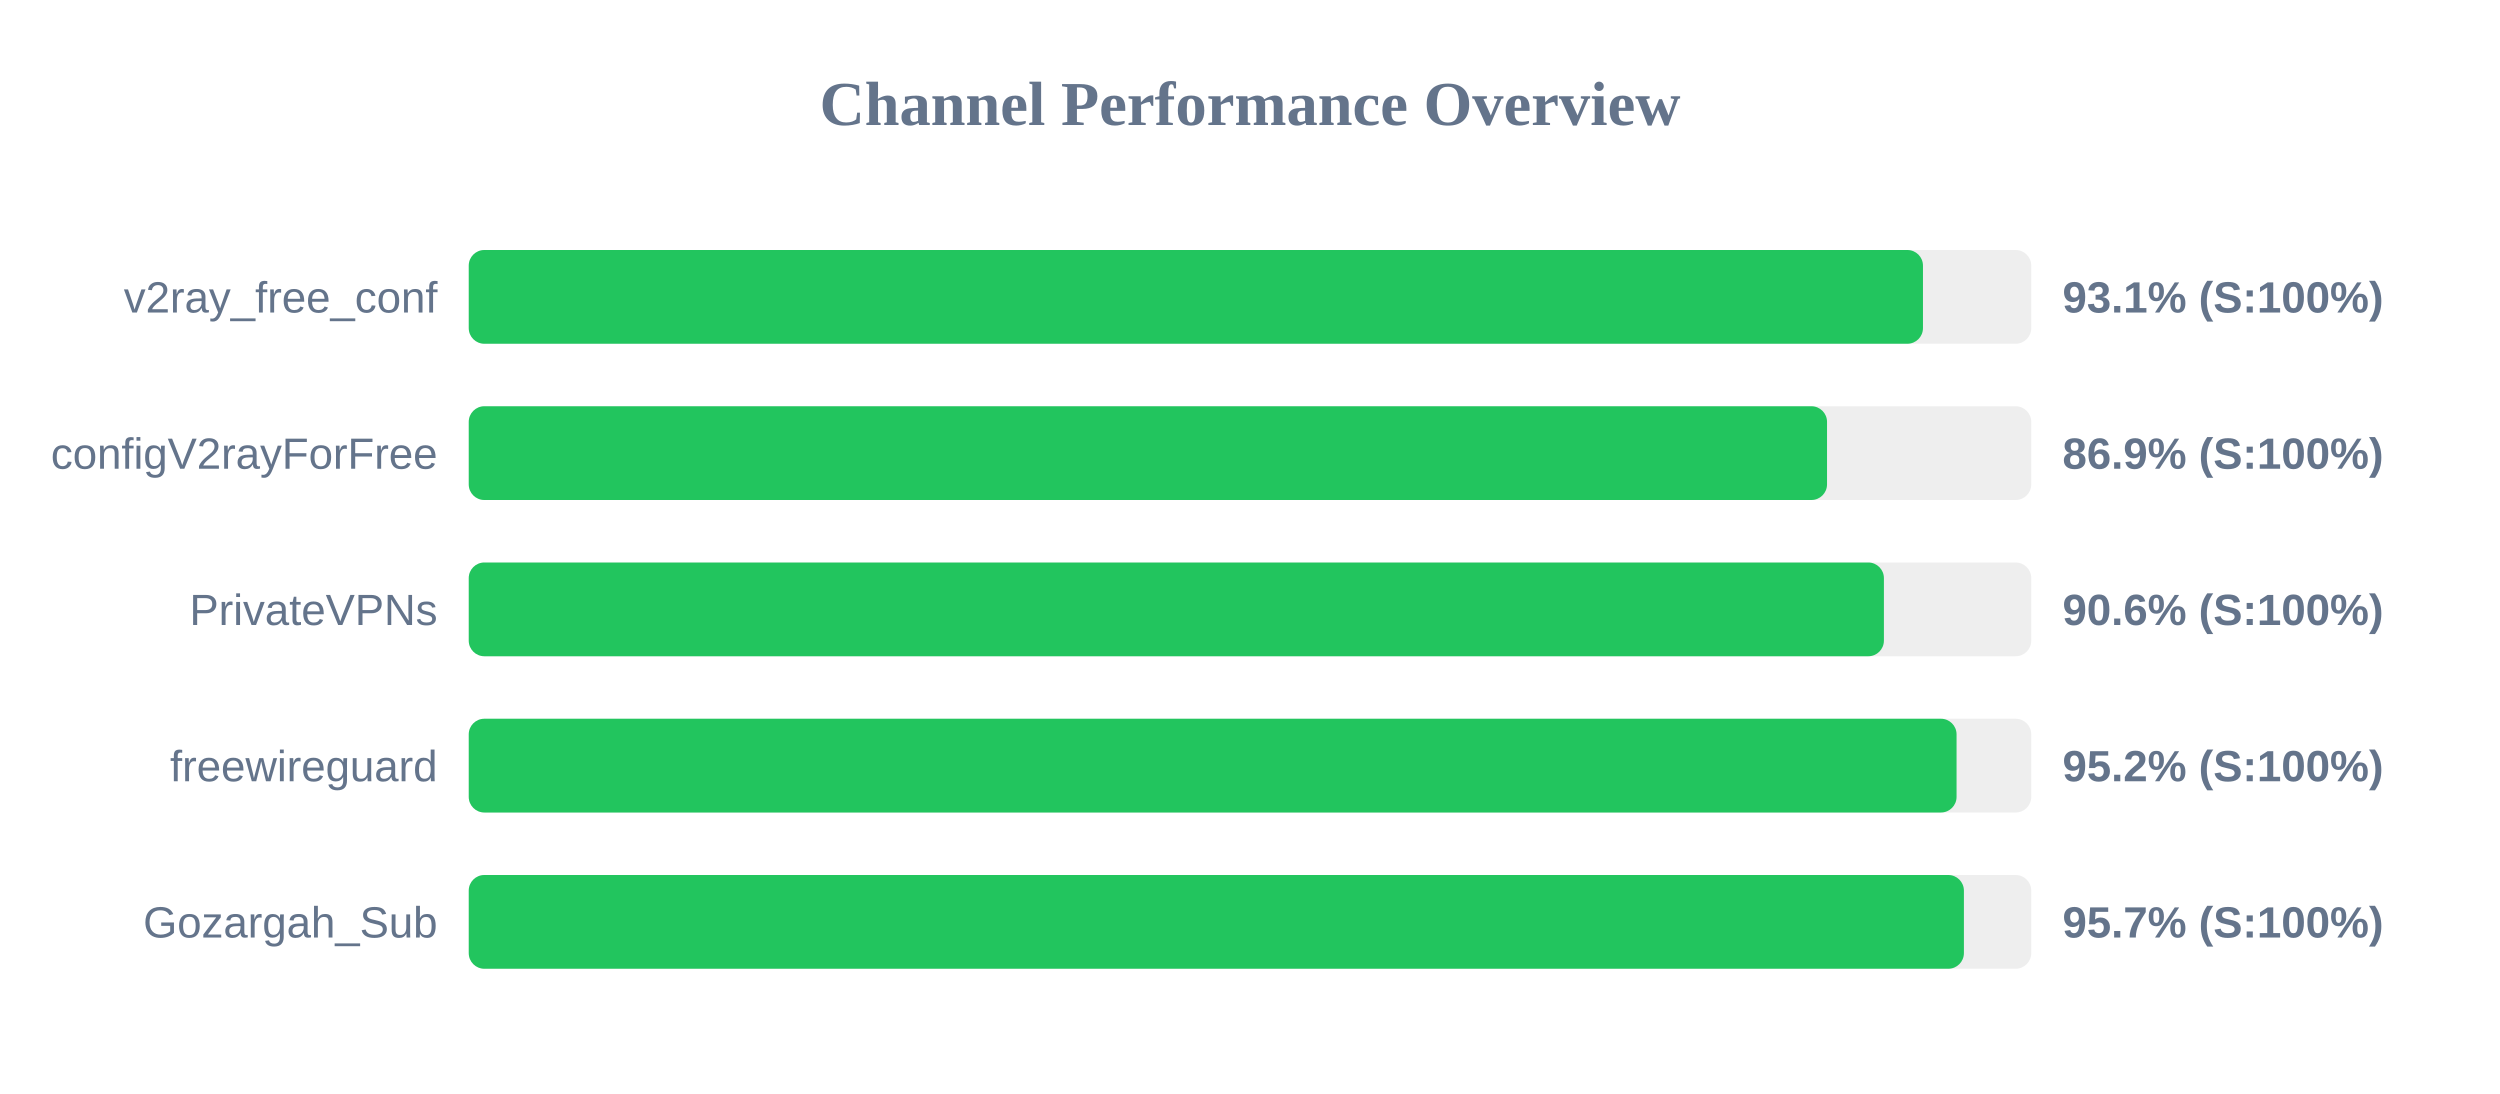
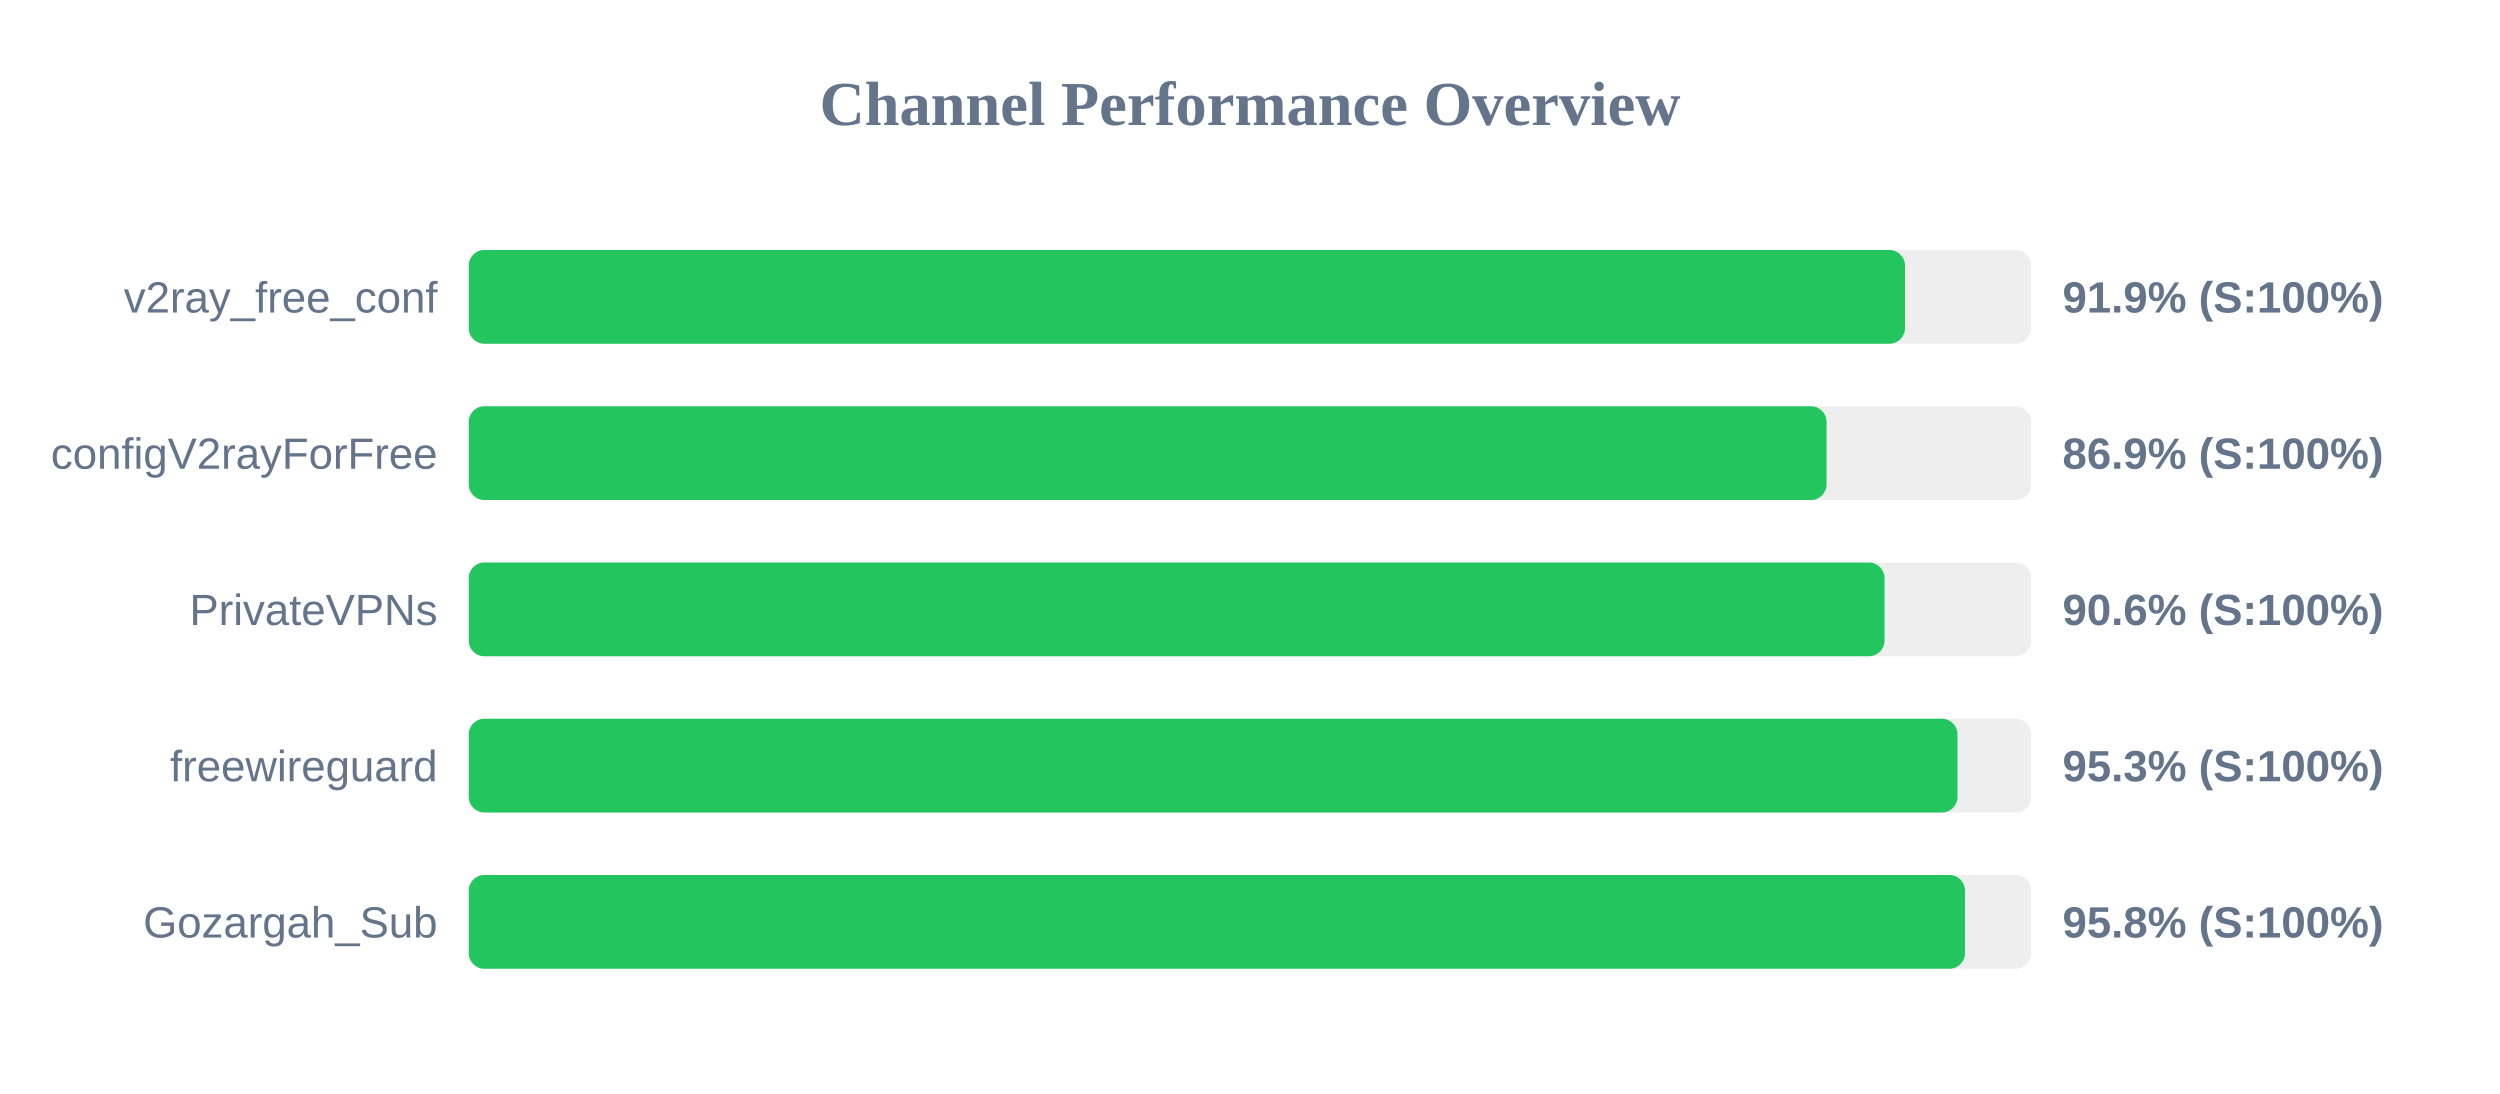
<svg xmlns="http://www.w3.org/2000/svg" width="800" height="350" version="1.1">
  <style>
        .row { font: 14px Arial; fill: #64748b; }
        .score { font: bold 14px Arial; fill: #64748b; }
    </style>
  <text x="400" y="40" text-anchor="middle" font-size="20px" font-weight="bold" fill="#64748b">Channel Performance Overview</text>
  <rect x="150" y="80" width="500" height="30" fill="#eee" rx="5" />
-   <rect x="150" y="80" width="465.35" height="30" fill="#22c55e" rx="5" />
+   <rect x="150" y="80" width="459.6" height="30" fill="#22c55e" rx="5" />
  <text x="140" y="100" text-anchor="end" class="row">v2ray_free_conf</text>
-   <text x="660" y="100" text-anchor="start" class="score">93.1% (S:100%)</text>
+   <text x="660" y="100" text-anchor="start" class="score">91.9% (S:100%)</text>
  <rect x="150" y="130" width="500" height="30" fill="#eee" rx="5" />
-   <rect x="150" y="130" width="434.65" height="30" fill="#22c55e" rx="5" />
+   <rect x="150" y="130" width="434.5" height="30" fill="#22c55e" rx="5" />
  <text x="140" y="150" text-anchor="end" class="row">configV2rayForFree</text>
  <text x="660" y="150" text-anchor="start" class="score">86.9% (S:100%)</text>
  <rect x="150" y="180" width="500" height="30" fill="#eee" rx="5" />
-   <rect x="150" y="180" width="452.85" height="30" fill="#22c55e" rx="5" />
+   <rect x="150" y="180" width="453.05" height="30" fill="#22c55e" rx="5" />
  <text x="140" y="200" text-anchor="end" class="row">PrivateVPNs</text>
  <text x="660" y="200" text-anchor="start" class="score">90.6% (S:100%)</text>
  <rect x="150" y="230" width="500" height="30" fill="#eee" rx="5" />
-   <rect x="150" y="230" width="476.1" height="30" fill="#22c55e" rx="5" />
+   <rect x="150" y="230" width="476.4" height="30" fill="#22c55e" rx="5" />
  <text x="140" y="250" text-anchor="end" class="row">freewireguard</text>
-   <text x="660" y="250" text-anchor="start" class="score">95.2% (S:100%)</text>
+   <text x="660" y="250" text-anchor="start" class="score">95.3% (S:100%)</text>
  <rect x="150" y="280" width="500" height="30" fill="#eee" rx="5" />
-   <rect x="150" y="280" width="478.45" height="30" fill="#22c55e" rx="5" />
+   <rect x="150" y="280" width="478.8" height="30" fill="#22c55e" rx="5" />
  <text x="140" y="300" text-anchor="end" class="row">Gozargah_Sub</text>
-   <text x="660" y="300" text-anchor="start" class="score">95.7% (S:100%)</text>
+   <text x="660" y="300" text-anchor="start" class="score">95.8% (S:100%)</text>
</svg>
